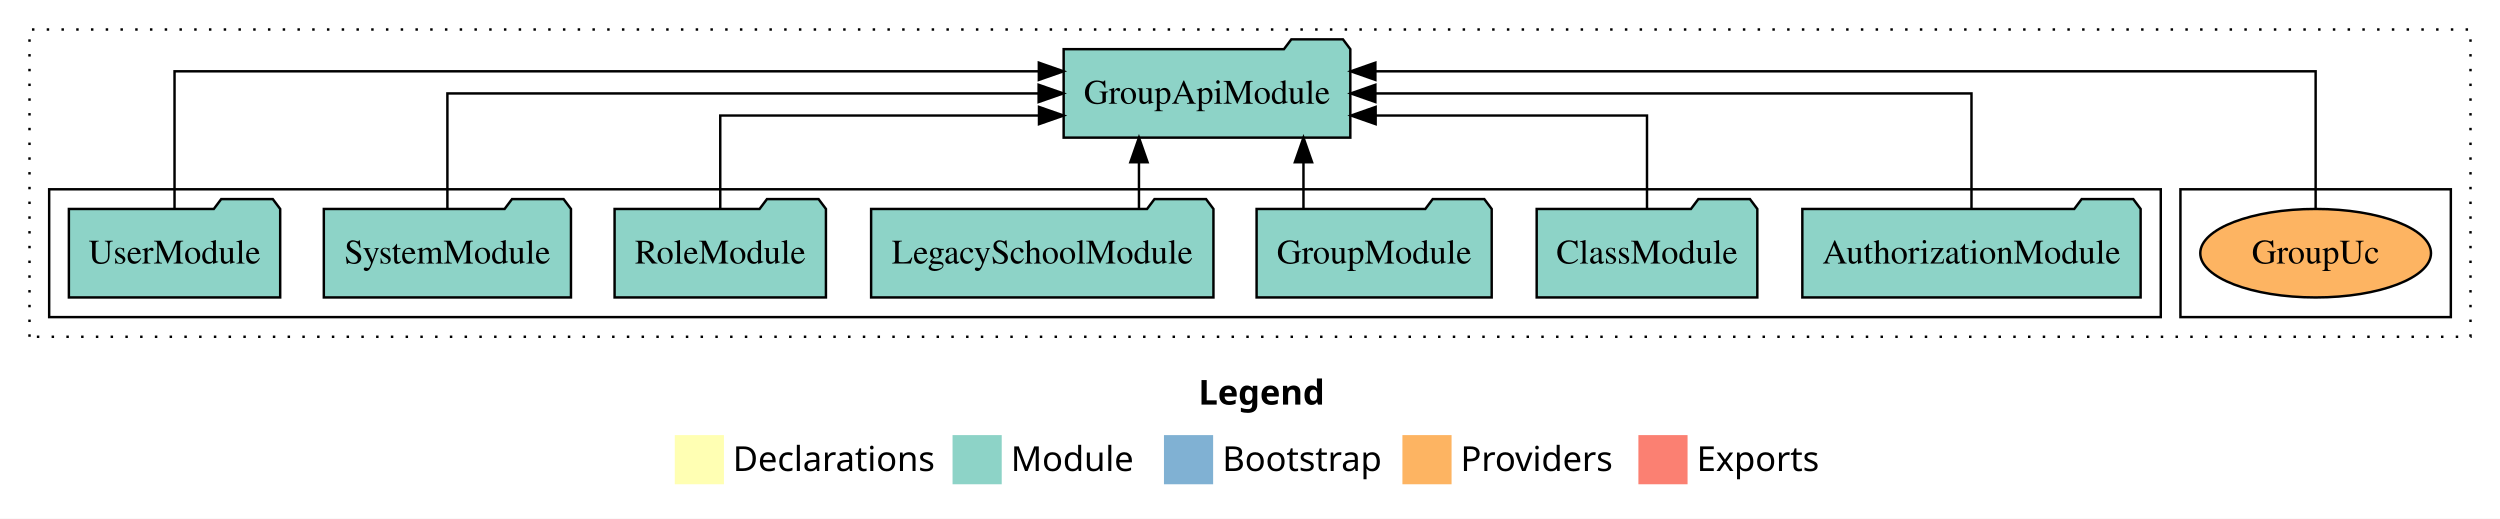
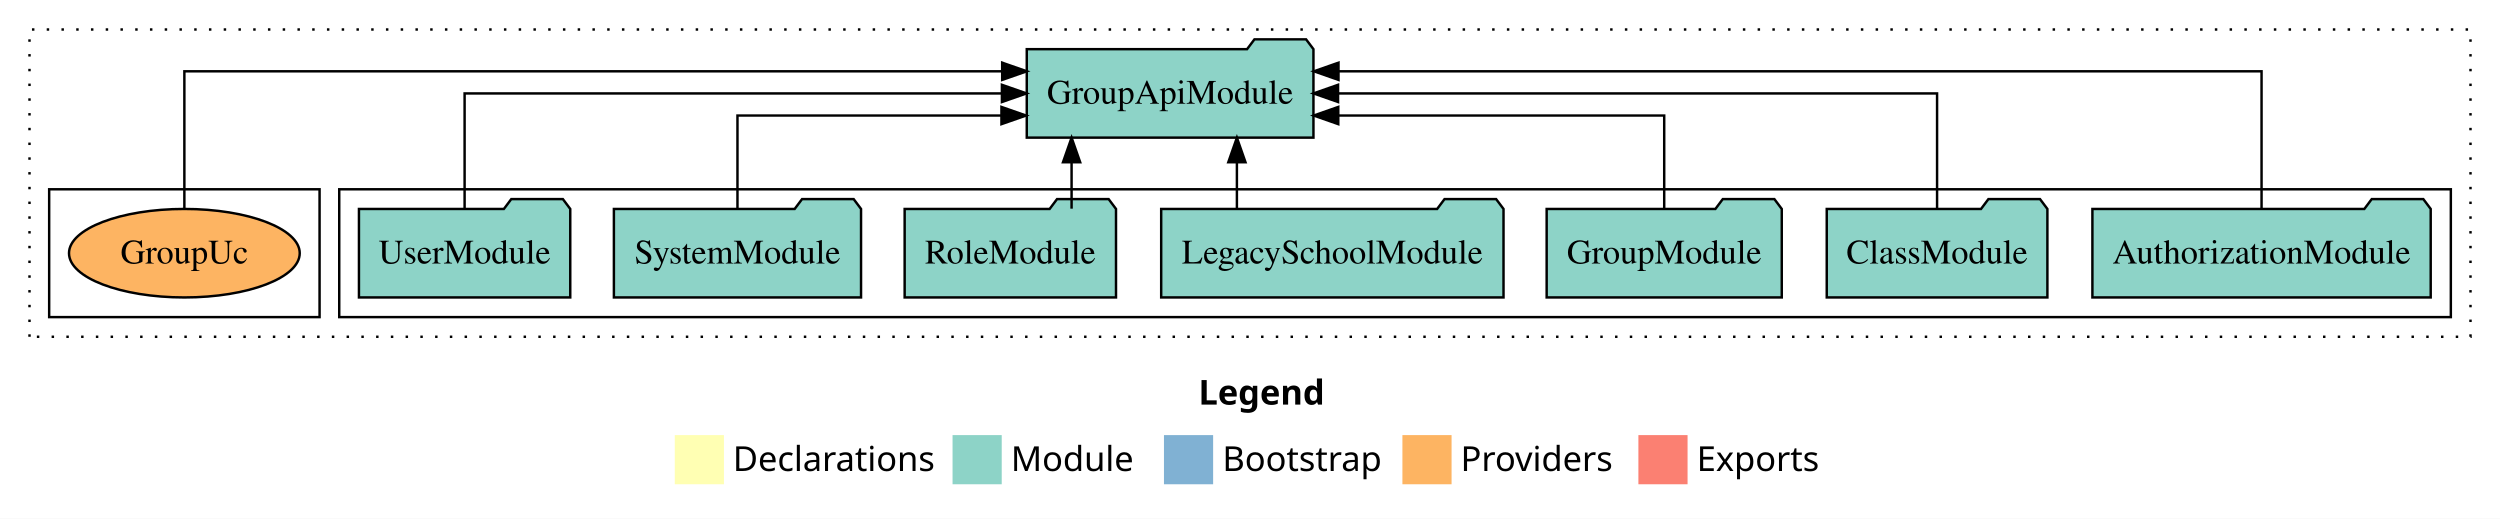
<svg xmlns="http://www.w3.org/2000/svg" width="1017pt" height="211pt" viewBox="0.00 0.00 1017.00 211.00">
  <g id="graph0" class="graph" transform="scale(1 1) rotate(0) translate(4 207)">
    <polygon fill="white" stroke="transparent" points="-4,4 -4,-207 1013,-207 1013,4 -4,4" />
    <text text-anchor="start" x="483.51" y="-42.4" font-family="Times-12" font-weight="bold" font-size="14.00">Legend</text>
    <polygon fill="#ffffb3" stroke="transparent" points="270.5,-10 270.5,-30 290.5,-30 290.5,-10 270.5,-10" />
    <text text-anchor="start" x="294.13" y="-15.4" font-family="Times-12" font-size="14.00">  Declarations</text>
    <polygon fill="#8dd3c7" stroke="transparent" points="383.5,-10 383.5,-30 403.5,-30 403.5,-10 383.5,-10" />
    <text text-anchor="start" x="407.23" y="-15.4" font-family="Times-12" font-size="14.00">  Module</text>
    <polygon fill="#80b1d3" stroke="transparent" points="469.5,-10 469.5,-30 489.5,-30 489.5,-10 469.5,-10" />
    <text text-anchor="start" x="493.28" y="-15.4" font-family="Times-12" font-size="14.00">  Bootstrap</text>
    <polygon fill="#fdb462" stroke="transparent" points="566.5,-10 566.5,-30 586.5,-30 586.5,-10 566.5,-10" />
    <text text-anchor="start" x="590.17" y="-15.4" font-family="Times-12" font-size="14.00">  Providers</text>
    <polygon fill="#fb8072" stroke="transparent" points="662.5,-10 662.5,-30 682.5,-30 682.5,-10 662.5,-10" />
    <text text-anchor="start" x="686.23" y="-15.4" font-family="Times-12" font-size="14.00">  Exports</text>
    <g id="clust1" class="cluster">
      <polygon fill="none" stroke="black" stroke-dasharray="1,5" points="8,-70 8,-195 1001,-195 1001,-70 8,-70" />
    </g>
+     <g id="clust3" class="cluster">
+       <polygon fill="none" stroke="black" points="134,-78 134,-130 993,-130 993,-78 134,-78" />
+     </g>
    <g id="clust6" class="cluster">
-       <polygon fill="none" stroke="black" points="883,-78 883,-130 993,-130 993,-78 883,-78" />
-     </g>
-     <g id="clust3" class="cluster">
-       <polygon fill="none" stroke="black" points="16,-78 16,-130 875,-130 875,-78 16,-78" />
+       <polygon fill="none" stroke="black" points="16,-78 16,-130 126,-130 126,-78 16,-78" />
    </g>
    <g id="node1" class="node">
-       <polygon fill="#8dd3c7" stroke="black" points="866.81,-122 863.81,-126 842.81,-126 839.81,-122 729.19,-122 729.19,-86 866.81,-86 866.81,-122" />
-       <text text-anchor="middle" x="798" y="-99.8" font-family="Times,serif" font-size="14.00">AuthorizationModule</text>
+       <polygon fill="#8dd3c7" stroke="black" points="984.81,-122 981.81,-126 960.81,-126 957.81,-122 847.19,-122 847.19,-86 984.81,-86 984.81,-122" />
+       <text text-anchor="middle" x="916" y="-99.8" font-family="Times,serif" font-size="14.00">AuthorizationModule</text>
    </g>
    <g id="node8" class="node">
-       <polygon fill="#8dd3c7" stroke="black" points="545.31,-187 542.31,-191 521.31,-191 518.31,-187 428.69,-187 428.69,-151 545.31,-151 545.31,-187" />
-       <text text-anchor="middle" x="487" y="-164.8" font-family="Times,serif" font-size="14.00">GroupApiModule</text>
+       <polygon fill="#8dd3c7" stroke="black" points="530.31,-187 527.31,-191 506.31,-191 503.31,-187 413.69,-187 413.69,-151 530.31,-151 530.31,-187" />
+       <text text-anchor="middle" x="472" y="-164.8" font-family="Times,serif" font-size="14.00">GroupApiModule</text>
    </g>
    <g id="edge1" class="edge">
-       <path fill="none" stroke="black" d="M798,-122.11C798,-141.34 798,-169 798,-169 798,-169 555.5,-169 555.5,-169" />
-       <polygon fill="black" stroke="black" points="555.5,-165.5 545.5,-169 555.5,-172.5 555.5,-165.5" />
+       <path fill="none" stroke="black" d="M916,-122.29C916,-144.21 916,-178 916,-178 916,-178 540.5,-178 540.5,-178" />
+       <polygon fill="black" stroke="black" points="540.5,-174.5 530.5,-178 540.5,-181.5 540.5,-174.5" />
    </g>
    <g id="node2" class="node">
-       <polygon fill="#8dd3c7" stroke="black" points="710.88,-122 707.88,-126 686.88,-126 683.88,-122 621.12,-122 621.12,-86 710.88,-86 710.88,-122" />
-       <text text-anchor="middle" x="666" y="-99.8" font-family="Times,serif" font-size="14.00">ClassModule</text>
+       <polygon fill="#8dd3c7" stroke="black" points="828.88,-122 825.88,-126 804.88,-126 801.88,-122 739.12,-122 739.12,-86 828.88,-86 828.88,-122" />
+       <text text-anchor="middle" x="784" y="-99.8" font-family="Times,serif" font-size="14.00">ClassModule</text>
    </g>
    <g id="edge2" class="edge">
-       <path fill="none" stroke="black" d="M666,-122.03C666,-138.4 666,-160 666,-160 666,-160 555.61,-160 555.61,-160" />
-       <polygon fill="black" stroke="black" points="555.61,-156.5 545.61,-160 555.61,-163.5 555.61,-156.5" />
+       <path fill="none" stroke="black" d="M784,-122.11C784,-141.34 784,-169 784,-169 784,-169 540.32,-169 540.32,-169" />
+       <polygon fill="black" stroke="black" points="540.32,-165.5 530.32,-169 540.32,-172.5 540.32,-165.5" />
    </g>
    <g id="node3" class="node">
-       <polygon fill="#8dd3c7" stroke="black" points="602.82,-122 599.82,-126 578.82,-126 575.82,-122 507.18,-122 507.18,-86 602.82,-86 602.82,-122" />
-       <text text-anchor="middle" x="555" y="-99.8" font-family="Times,serif" font-size="14.00">GroupModule</text>
+       <polygon fill="#8dd3c7" stroke="black" points="720.82,-122 717.82,-126 696.82,-126 693.82,-122 625.18,-122 625.18,-86 720.82,-86 720.82,-122" />
+       <text text-anchor="middle" x="673" y="-99.8" font-family="Times,serif" font-size="14.00">GroupModule</text>
    </g>
    <g id="edge3" class="edge">
-       <path fill="none" stroke="black" d="M526.25,-122.11C526.25,-122.11 526.25,-140.99 526.25,-140.99" />
-       <polygon fill="black" stroke="black" points="522.75,-140.99 526.25,-150.99 529.75,-140.99 522.75,-140.99" />
+       <path fill="none" stroke="black" d="M673,-122.03C673,-138.4 673,-160 673,-160 673,-160 540.41,-160 540.41,-160" />
+       <polygon fill="black" stroke="black" points="540.41,-156.5 530.41,-160 540.41,-163.5 540.41,-156.5" />
    </g>
    <g id="node4" class="node">
-       <polygon fill="#8dd3c7" stroke="black" points="489.63,-122 486.63,-126 465.63,-126 462.63,-122 350.37,-122 350.37,-86 489.63,-86 489.63,-122" />
-       <text text-anchor="middle" x="420" y="-99.8" font-family="Times,serif" font-size="14.00">LegacySchoolModule</text>
+       <polygon fill="#8dd3c7" stroke="black" points="607.63,-122 604.63,-126 583.63,-126 580.63,-122 468.37,-122 468.37,-86 607.63,-86 607.63,-122" />
+       <text text-anchor="middle" x="538" y="-99.8" font-family="Times,serif" font-size="14.00">LegacySchoolModule</text>
    </g>
    <g id="edge4" class="edge">
-       <path fill="none" stroke="black" d="M459.33,-122.11C459.33,-122.11 459.33,-140.99 459.33,-140.99" />
-       <polygon fill="black" stroke="black" points="455.83,-140.99 459.33,-150.99 462.83,-140.99 455.83,-140.99" />
+       <path fill="none" stroke="black" d="M499.17,-122.11C499.17,-122.11 499.17,-140.99 499.17,-140.99" />
+       <polygon fill="black" stroke="black" points="495.67,-140.99 499.17,-150.99 502.67,-140.99 495.67,-140.99" />
    </g>
    <g id="node5" class="node">
-       <polygon fill="#8dd3c7" stroke="black" points="331.99,-122 328.99,-126 307.99,-126 304.99,-122 246.01,-122 246.01,-86 331.99,-86 331.99,-122" />
-       <text text-anchor="middle" x="289" y="-99.8" font-family="Times,serif" font-size="14.00">RoleModule</text>
+       <polygon fill="#8dd3c7" stroke="black" points="449.99,-122 446.99,-126 425.99,-126 422.99,-122 364.01,-122 364.01,-86 449.99,-86 449.99,-122" />
+       <text text-anchor="middle" x="407" y="-99.8" font-family="Times,serif" font-size="14.00">RoleModule</text>
    </g>
    <g id="edge5" class="edge">
-       <path fill="none" stroke="black" d="M289,-122.03C289,-138.4 289,-160 289,-160 289,-160 418.66,-160 418.66,-160" />
-       <polygon fill="black" stroke="black" points="418.66,-163.5 428.66,-160 418.66,-156.5 418.66,-163.5" />
+       <path fill="none" stroke="black" d="M431.92,-122.11C431.92,-122.11 431.92,-140.99 431.92,-140.99" />
+       <polygon fill="black" stroke="black" points="428.42,-140.99 431.92,-150.99 435.42,-140.99 428.42,-140.99" />
    </g>
    <g id="node6" class="node">
-       <polygon fill="#8dd3c7" stroke="black" points="228.27,-122 225.27,-126 204.27,-126 201.27,-122 127.73,-122 127.73,-86 228.27,-86 228.27,-122" />
-       <text text-anchor="middle" x="178" y="-99.8" font-family="Times,serif" font-size="14.00">SystemModule</text>
+       <polygon fill="#8dd3c7" stroke="black" points="346.27,-122 343.27,-126 322.27,-126 319.27,-122 245.73,-122 245.73,-86 346.27,-86 346.27,-122" />
+       <text text-anchor="middle" x="296" y="-99.8" font-family="Times,serif" font-size="14.00">SystemModule</text>
    </g>
    <g id="edge6" class="edge">
-       <path fill="none" stroke="black" d="M178,-122.11C178,-141.34 178,-169 178,-169 178,-169 418.52,-169 418.52,-169" />
-       <polygon fill="black" stroke="black" points="418.52,-172.5 428.52,-169 418.52,-165.5 418.52,-172.5" />
+       <path fill="none" stroke="black" d="M296,-122.03C296,-138.4 296,-160 296,-160 296,-160 403.39,-160 403.39,-160" />
+       <polygon fill="black" stroke="black" points="403.39,-163.5 413.39,-160 403.39,-156.5 403.39,-163.5" />
    </g>
    <g id="node7" class="node">
-       <polygon fill="#8dd3c7" stroke="black" points="109.98,-122 106.98,-126 85.98,-126 82.98,-122 24.02,-122 24.02,-86 109.98,-86 109.98,-122" />
-       <text text-anchor="middle" x="67" y="-99.8" font-family="Times,serif" font-size="14.00">UserModule</text>
+       <polygon fill="#8dd3c7" stroke="black" points="227.98,-122 224.98,-126 203.98,-126 200.98,-122 142.02,-122 142.02,-86 227.98,-86 227.98,-122" />
+       <text text-anchor="middle" x="185" y="-99.8" font-family="Times,serif" font-size="14.00">UserModule</text>
    </g>
    <g id="edge7" class="edge">
-       <path fill="none" stroke="black" d="M67,-122.29C67,-144.21 67,-178 67,-178 67,-178 418.6,-178 418.6,-178" />
-       <polygon fill="black" stroke="black" points="418.6,-181.5 428.6,-178 418.6,-174.5 418.6,-181.5" />
+       <path fill="none" stroke="black" d="M185,-122.11C185,-141.34 185,-169 185,-169 185,-169 403.58,-169 403.58,-169" />
+       <polygon fill="black" stroke="black" points="403.58,-172.5 413.58,-169 403.58,-165.5 403.58,-172.5" />
    </g>
    <g id="node9" class="node">
-       <ellipse fill="#fdb462" stroke="black" cx="938" cy="-104" rx="46.93" ry="18" />
-       <text text-anchor="middle" x="938" y="-99.8" font-family="Times,serif" font-size="14.00">GroupUc</text>
+       <ellipse fill="#fdb462" stroke="black" cx="71" cy="-104" rx="46.93" ry="18" />
+       <text text-anchor="middle" x="71" y="-99.8" font-family="Times,serif" font-size="14.00">GroupUc</text>
    </g>
    <g id="edge8" class="edge">
-       <path fill="none" stroke="black" d="M938,-122.29C938,-144.21 938,-178 938,-178 938,-178 555.5,-178 555.5,-178" />
-       <polygon fill="black" stroke="black" points="555.5,-174.5 545.5,-178 555.5,-181.5 555.5,-174.5" />
+       <path fill="none" stroke="black" d="M71,-122.29C71,-144.21 71,-178 71,-178 71,-178 403.69,-178 403.69,-178" />
+       <polygon fill="black" stroke="black" points="403.69,-181.5 413.69,-178 403.69,-174.5 403.69,-181.5" />
    </g>
  </g>
</svg>
